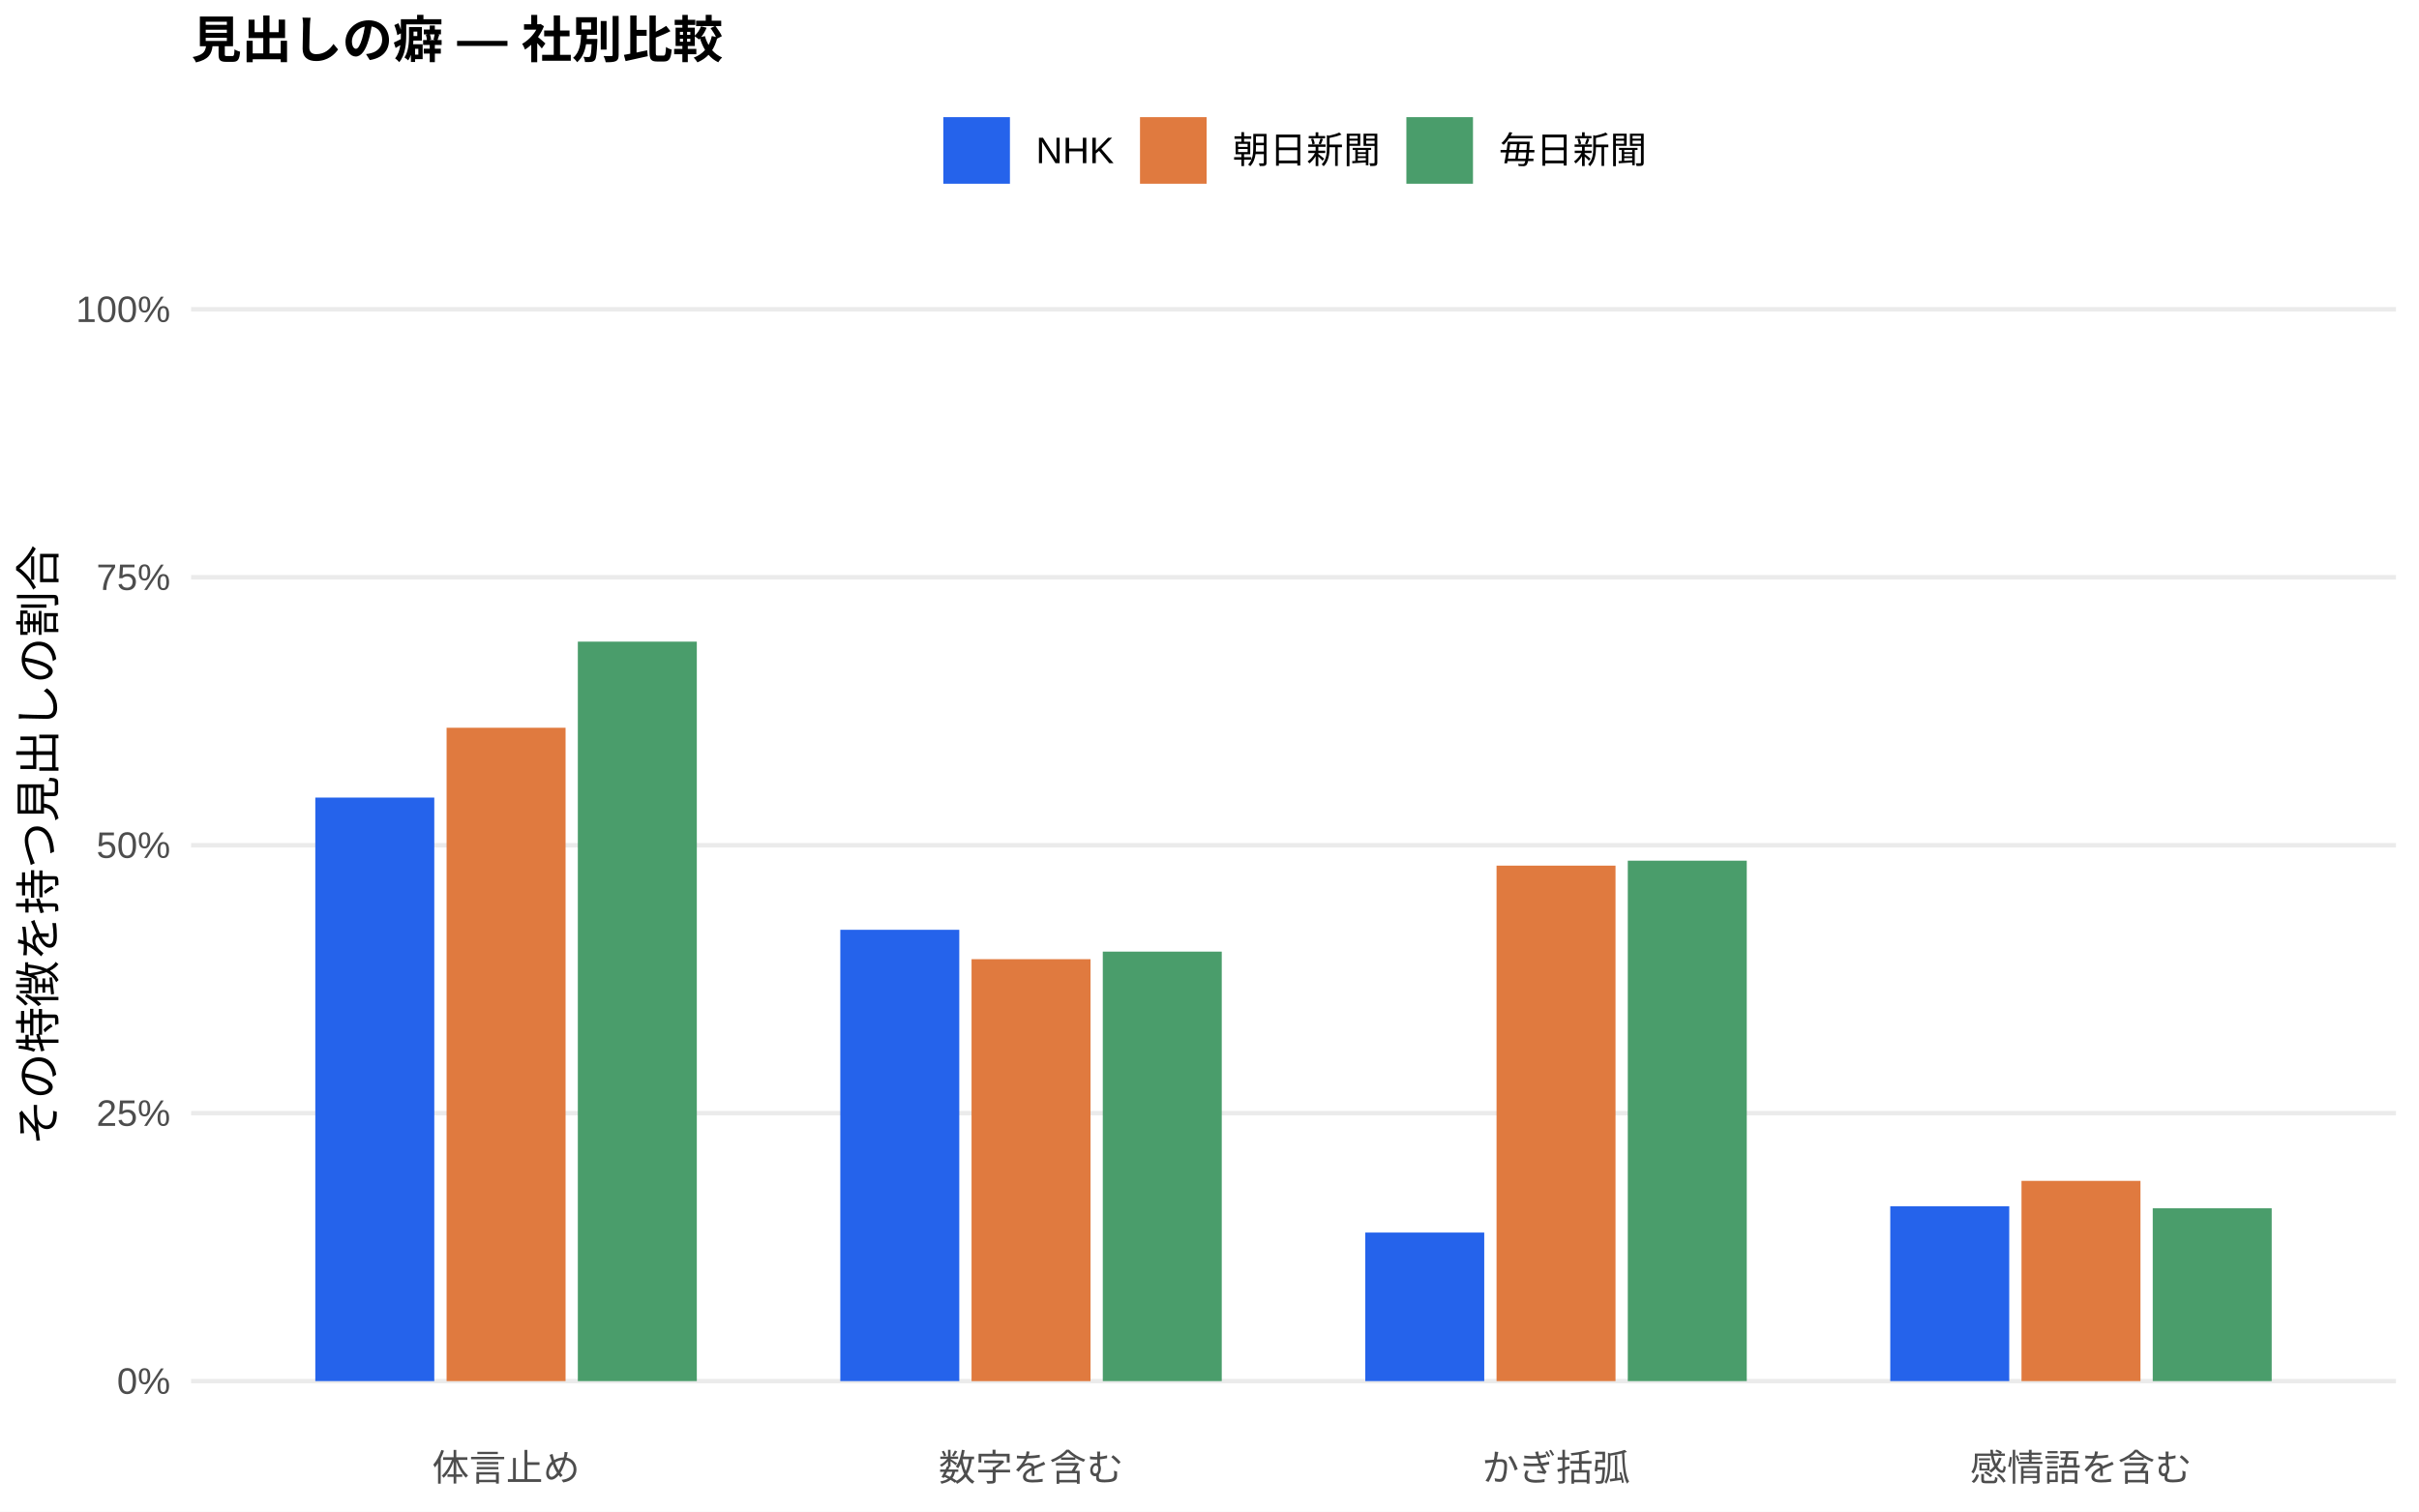
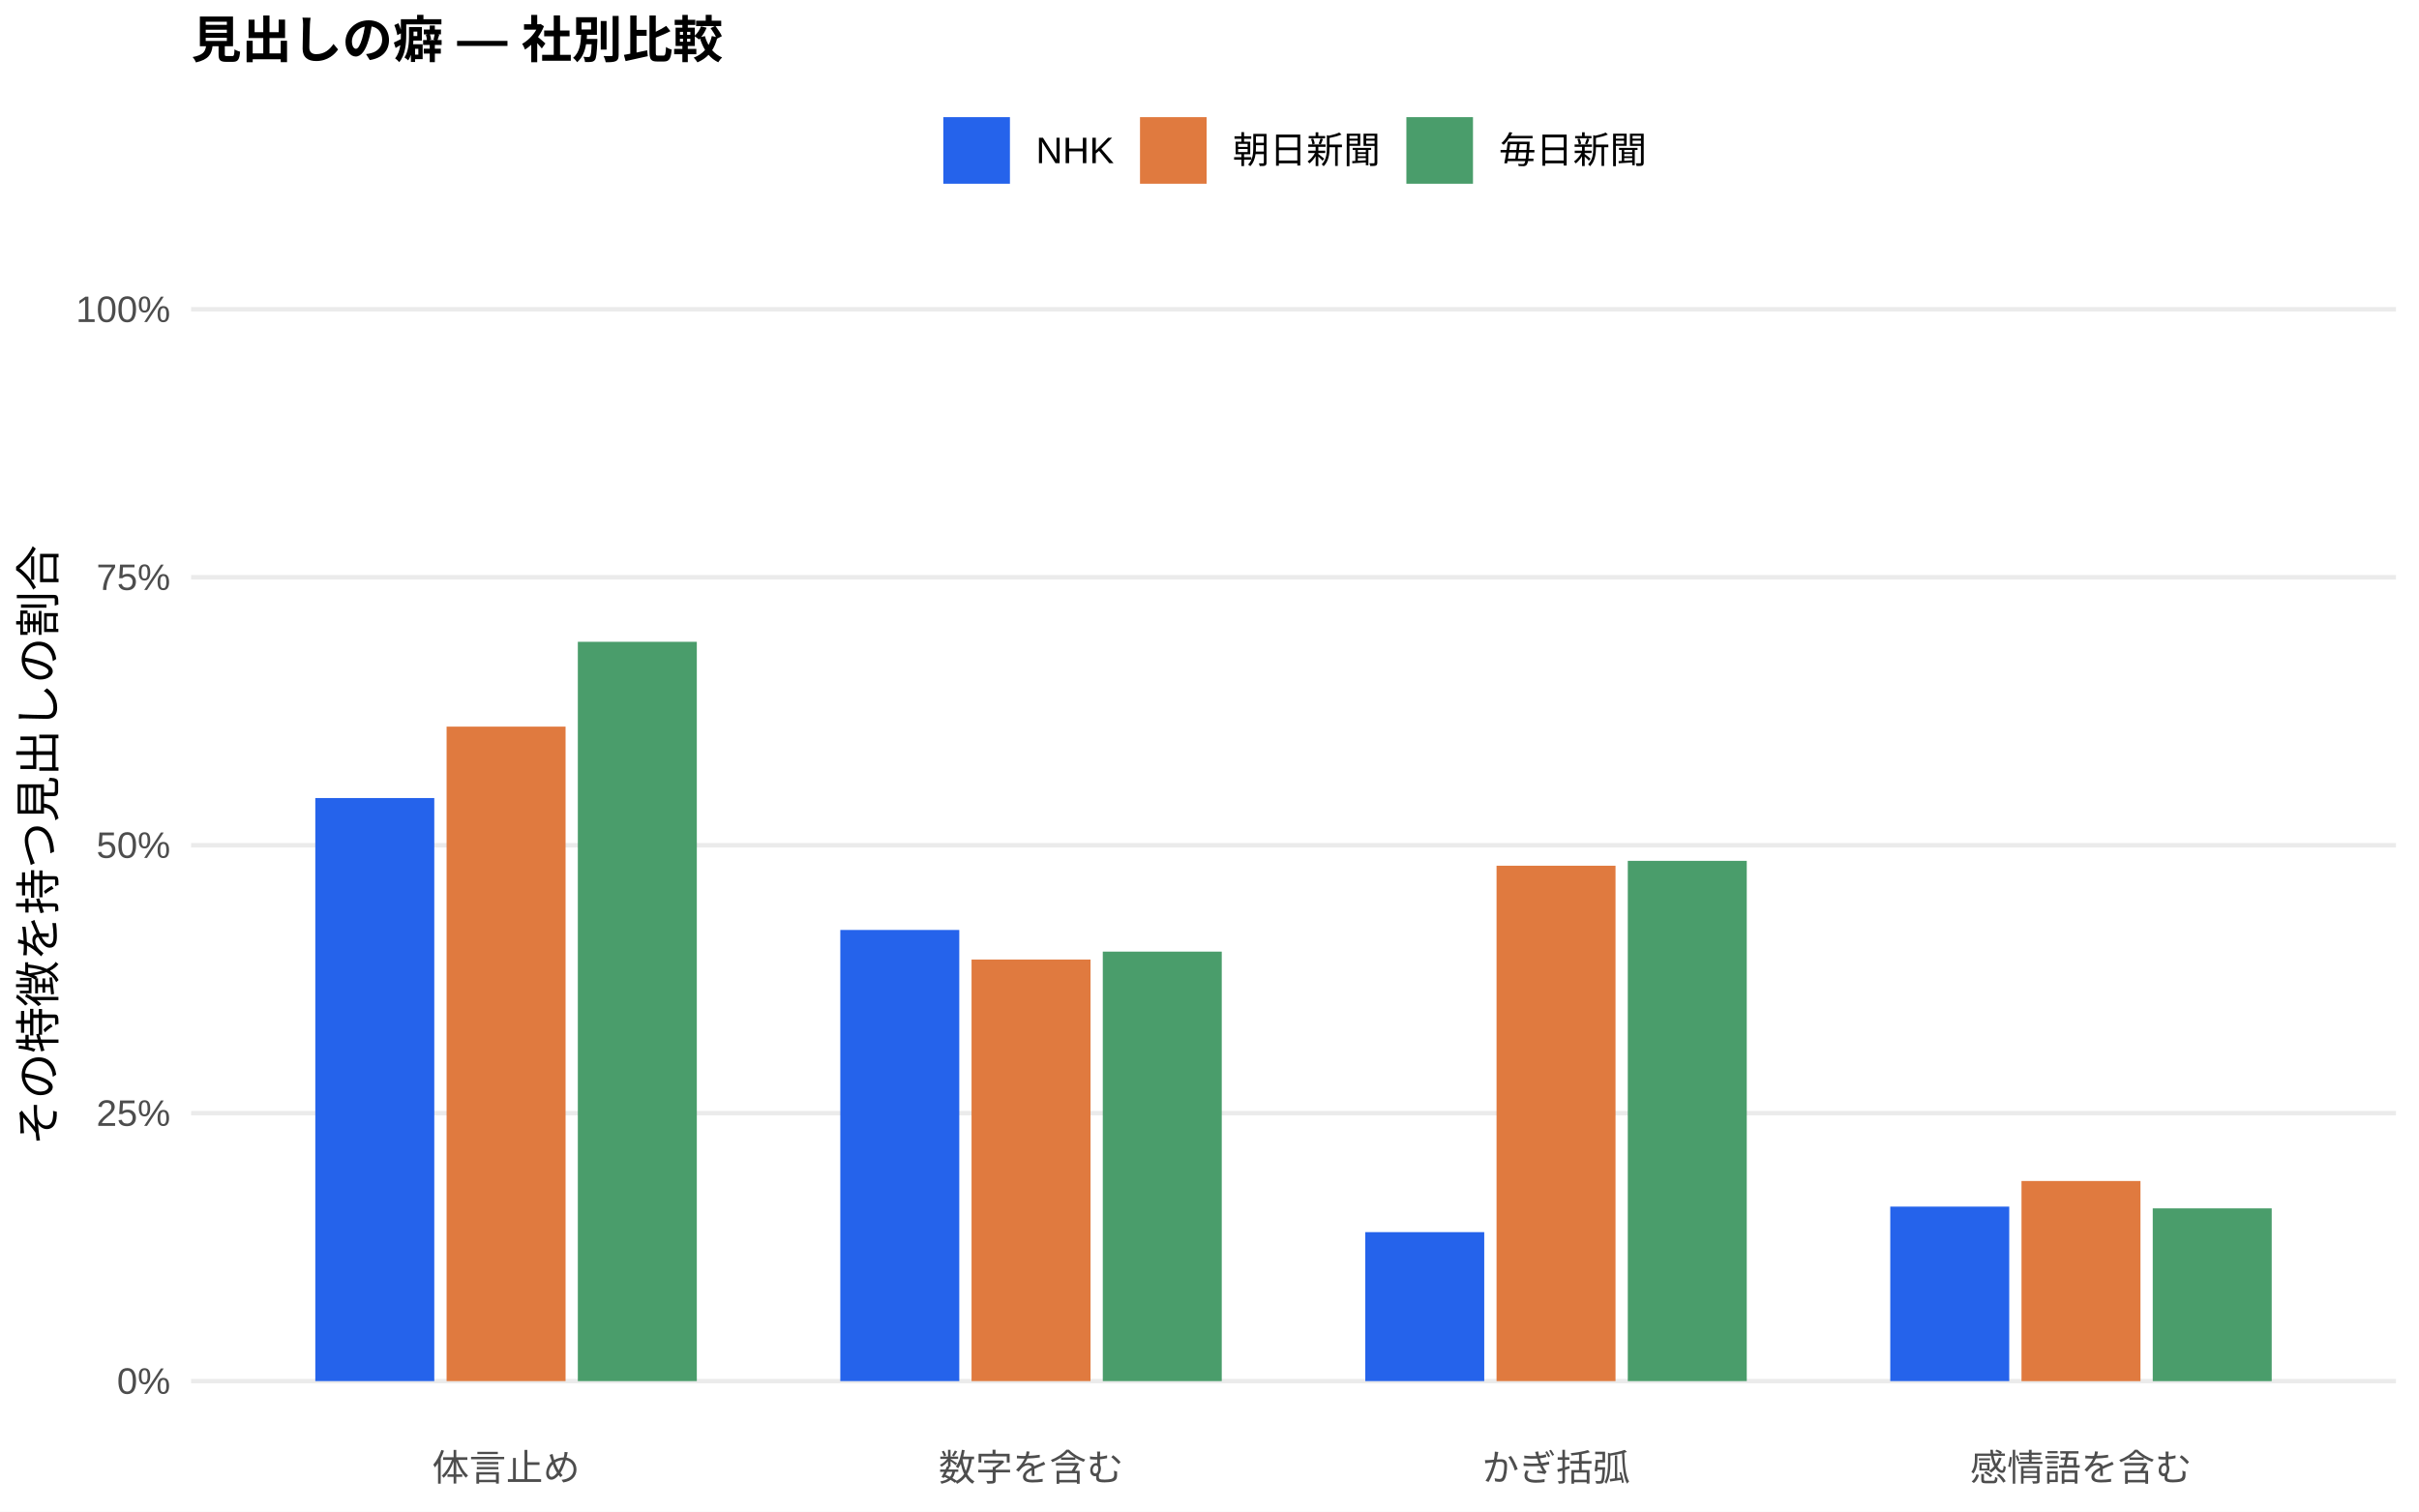
<svg xmlns="http://www.w3.org/2000/svg" width="576.00pt" height="360.00pt" viewBox="0 0 576.00 360.00">
  <g class="svglite">
    <defs>
      <style type="text/css">
    .svglite line, .svglite polyline, .svglite polygon, .svglite path, .svglite rect, .svglite circle {
      fill: none;
      stroke: #000000;
      stroke-linecap: round;
      stroke-linejoin: round;
      stroke-miterlimit: 10.00;
    }
    .svglite text {
      white-space: pre;
    }
    .svglite g.glyphgroup path {
      fill: inherit;
      stroke: none;
    }
  </style>
    </defs>
    <rect width="100%" height="100%" style="stroke: none; fill: #FFFFFF;" />
    <defs>
      <clipPath id="cpMC4wMHw1NzYuMDB8MC4wMHwzNjAuMDA=">
        <rect x="0.00" y="0.00" width="576.00" height="360.00" />
      </clipPath>
    </defs>
    <g clip-path="url(#cpMC4wMHw1NzYuMDB8MC4wMHwzNjAuMDA=)">
      <rect x="0.00" y="0.00" width="576.00" height="360.00" style="stroke-width: 1.07; stroke: none; fill: #FFFFFF;" />
    </g>
    <defs>
      <clipPath id="cpNDUuNTB8NTcwLjUyfDYwLjkxfDM0MS43MQ==">
        <rect x="45.50" y="60.91" width="525.02" height="280.80" />
      </clipPath>
    </defs>
    <g clip-path="url(#cpNDUuNTB8NTcwLjUyfDYwLjkxfDM0MS43MQ==)">
      <polyline points="45.50,328.94 570.52,328.94 " style="stroke-width: 1.07; stroke: #EBEBEB; stroke-linecap: butt;" />
      <polyline points="45.50,265.12 570.52,265.12 " style="stroke-width: 1.07; stroke: #EBEBEB; stroke-linecap: butt;" />
      <polyline points="45.50,201.31 570.52,201.31 " style="stroke-width: 1.07; stroke: #EBEBEB; stroke-linecap: butt;" />
      <polyline points="45.50,137.49 570.52,137.49 " style="stroke-width: 1.07; stroke: #EBEBEB; stroke-linecap: butt;" />
      <polyline points="45.50,73.67 570.52,73.67 " style="stroke-width: 1.07; stroke: #EBEBEB; stroke-linecap: butt;" />
-       <rect x="75.08" y="189.96" width="28.33" height="138.98" style="stroke-width: 1.07; stroke: none; stroke-linecap: butt; stroke-linejoin: miter; fill: #2563EB;" />
-       <rect x="200.09" y="221.45" width="28.33" height="107.49" style="stroke-width: 1.07; stroke: none; stroke-linecap: butt; stroke-linejoin: miter; fill: #2563EB;" />
-       <rect x="325.09" y="293.56" width="28.33" height="35.38" style="stroke-width: 1.07; stroke: none; stroke-linecap: butt; stroke-linejoin: miter; fill: #2563EB;" />
-       <rect x="450.10" y="287.30" width="28.33" height="41.64" style="stroke-width: 1.07; stroke: none; stroke-linecap: butt; stroke-linejoin: miter; fill: #2563EB;" />
-       <rect x="106.34" y="173.33" width="28.33" height="155.61" style="stroke-width: 1.07; stroke: none; stroke-linecap: butt; stroke-linejoin: miter; fill: #E07A3F;" />
-       <rect x="231.34" y="228.45" width="28.33" height="100.50" style="stroke-width: 1.07; stroke: none; stroke-linecap: butt; stroke-linejoin: miter; fill: #E07A3F;" />
-       <rect x="356.35" y="206.17" width="28.33" height="122.77" style="stroke-width: 1.07; stroke: none; stroke-linecap: butt; stroke-linejoin: miter; fill: #E07A3F;" />
-       <rect x="481.35" y="281.25" width="28.33" height="47.69" style="stroke-width: 1.07; stroke: none; stroke-linecap: butt; stroke-linejoin: miter; fill: #E07A3F;" />
-       <rect x="137.59" y="152.82" width="28.33" height="176.12" style="stroke-width: 1.07; stroke: none; stroke-linecap: butt; stroke-linejoin: miter; fill: #4A9D6B;" />
+       <rect x="75.08" y="190.07" width="28.33" height="138.87" style="stroke-width: 1.07; stroke: none; stroke-linecap: butt; stroke-linejoin: miter; fill: #2563EB;" />
+       <rect x="200.09" y="221.49" width="28.33" height="107.45" style="stroke-width: 1.07; stroke: none; stroke-linecap: butt; stroke-linejoin: miter; fill: #2563EB;" />
+       <rect x="325.09" y="293.46" width="28.33" height="35.48" style="stroke-width: 1.07; stroke: none; stroke-linecap: butt; stroke-linejoin: miter; fill: #2563EB;" />
+       <rect x="450.10" y="287.38" width="28.33" height="41.56" style="stroke-width: 1.07; stroke: none; stroke-linecap: butt; stroke-linejoin: miter; fill: #2563EB;" />
+       <rect x="106.34" y="173.06" width="28.33" height="155.88" style="stroke-width: 1.07; stroke: none; stroke-linecap: butt; stroke-linejoin: miter; fill: #E07A3F;" />
+       <rect x="231.34" y="228.53" width="28.33" height="100.41" style="stroke-width: 1.07; stroke: none; stroke-linecap: butt; stroke-linejoin: miter; fill: #E07A3F;" />
+       <rect x="356.35" y="206.19" width="28.33" height="122.75" style="stroke-width: 1.07; stroke: none; stroke-linecap: butt; stroke-linejoin: miter; fill: #E07A3F;" />
+       <rect x="481.35" y="281.28" width="28.33" height="47.67" style="stroke-width: 1.07; stroke: none; stroke-linecap: butt; stroke-linejoin: miter; fill: #E07A3F;" />
+       <rect x="137.59" y="152.86" width="28.33" height="176.08" style="stroke-width: 1.07; stroke: none; stroke-linecap: butt; stroke-linejoin: miter; fill: #4A9D6B;" />
      <rect x="262.59" y="226.65" width="28.33" height="102.29" style="stroke-width: 1.07; stroke: none; stroke-linecap: butt; stroke-linejoin: miter; fill: #4A9D6B;" />
-       <rect x="387.60" y="204.99" width="28.33" height="123.95" style="stroke-width: 1.07; stroke: none; stroke-linecap: butt; stroke-linejoin: miter; fill: #4A9D6B;" />
-       <rect x="512.60" y="287.78" width="28.33" height="41.16" style="stroke-width: 1.07; stroke: none; stroke-linecap: butt; stroke-linejoin: miter; fill: #4A9D6B;" />
+       <rect x="387.60" y="205.03" width="28.33" height="123.91" style="stroke-width: 1.07; stroke: none; stroke-linecap: butt; stroke-linejoin: miter; fill: #4A9D6B;" />
+       <rect x="512.60" y="287.80" width="28.33" height="41.15" style="stroke-width: 1.07; stroke: none; stroke-linecap: butt; stroke-linejoin: miter; fill: #4A9D6B;" />
    </g>
    <g clip-path="url(#cpMC4wMHw1NzYuMDB8MC4wMHwzNjAuMDA=)">
      <text x="40.57" y="331.97" text-anchor="end" style="font-size: 8.80px;fill: #4D4D4D; font-family: &quot;Liberation Sans&quot;;" textLength="12.72px" lengthAdjust="spacingAndGlyphs">0%</text>
      <text x="40.57" y="268.15" text-anchor="end" style="font-size: 8.80px;fill: #4D4D4D; font-family: &quot;Liberation Sans&quot;;" textLength="17.61px" lengthAdjust="spacingAndGlyphs">25%</text>
      <text x="40.57" y="204.33" text-anchor="end" style="font-size: 8.80px;fill: #4D4D4D; font-family: &quot;Liberation Sans&quot;;" textLength="17.61px" lengthAdjust="spacingAndGlyphs">50%</text>
      <text x="40.57" y="140.52" text-anchor="end" style="font-size: 8.80px;fill: #4D4D4D; font-family: &quot;Liberation Sans&quot;;" textLength="17.61px" lengthAdjust="spacingAndGlyphs">75%</text>
      <text x="40.57" y="76.70" text-anchor="end" style="font-size: 8.80px;fill: #4D4D4D; font-family: &quot;Liberation Sans&quot;;" textLength="22.50px" lengthAdjust="spacingAndGlyphs">100%</text>
      <text x="120.50" y="352.69" text-anchor="middle" style="font-size: 8.80px;fill: #4D4D4D; font-family: &quot;Liberation Sans&quot;;" textLength="35.19px" lengthAdjust="spacingAndGlyphs">体言止め</text>
      <text x="245.51" y="352.69" text-anchor="middle" style="font-size: 8.80px;fill: #4D4D4D; font-family: &quot;Liberation Sans&quot;;" textLength="43.98px" lengthAdjust="spacingAndGlyphs">数字を含む</text>
      <text x="370.51" y="352.69" text-anchor="middle" style="font-size: 8.80px;fill: #4D4D4D; font-family: &quot;Liberation Sans&quot;;" textLength="35.19px" lengthAdjust="spacingAndGlyphs">かぎ括弧</text>
      <text x="495.52" y="352.69" text-anchor="middle" style="font-size: 8.80px;fill: #4D4D4D; font-family: &quot;Liberation Sans&quot;;" textLength="52.78px" lengthAdjust="spacingAndGlyphs">感情語を含む</text>
      <text transform="translate(13.05,201.31) rotate(-90)" text-anchor="middle" style="font-size: 11.00px; font-family: &quot;Liberation Sans&quot;;" textLength="143.00px" lengthAdjust="spacingAndGlyphs">その特徴を持つ見出しの割合</text>
      <rect x="224.62" y="27.90" width="15.86" height="15.86" style="stroke-width: 1.07; stroke: none; stroke-linecap: butt; stroke-linejoin: miter; fill: #2563EB;" />
      <rect x="271.45" y="27.90" width="15.86" height="15.86" style="stroke-width: 1.07; stroke: none; stroke-linecap: butt; stroke-linejoin: miter; fill: #E07A3F;" />
      <rect x="334.88" y="27.90" width="15.86" height="15.86" style="stroke-width: 1.07; stroke: none; stroke-linecap: butt; stroke-linejoin: miter; fill: #4A9D6B;" />
      <text x="246.67" y="38.86" style="font-size: 8.80px; font-family: &quot;Liberation Sans&quot;;" textLength="18.59px" lengthAdjust="spacingAndGlyphs">NHK</text>
      <text x="293.50" y="38.86" style="font-size: 8.80px; font-family: &quot;Liberation Sans&quot;;" textLength="35.19px" lengthAdjust="spacingAndGlyphs">朝日新聞</text>
      <text x="356.93" y="38.86" style="font-size: 8.80px; font-family: &quot;Liberation Sans&quot;;" textLength="35.19px" lengthAdjust="spacingAndGlyphs">毎日新聞</text>
      <text x="45.50" y="13.74" style="font-size: 12.00px; font-weight: bold; font-family: &quot;Liberation Sans&quot;;" textLength="126.66px" lengthAdjust="spacingAndGlyphs">見出しの癖 — 社別比較</text>
    </g>
  </g>
</svg>
